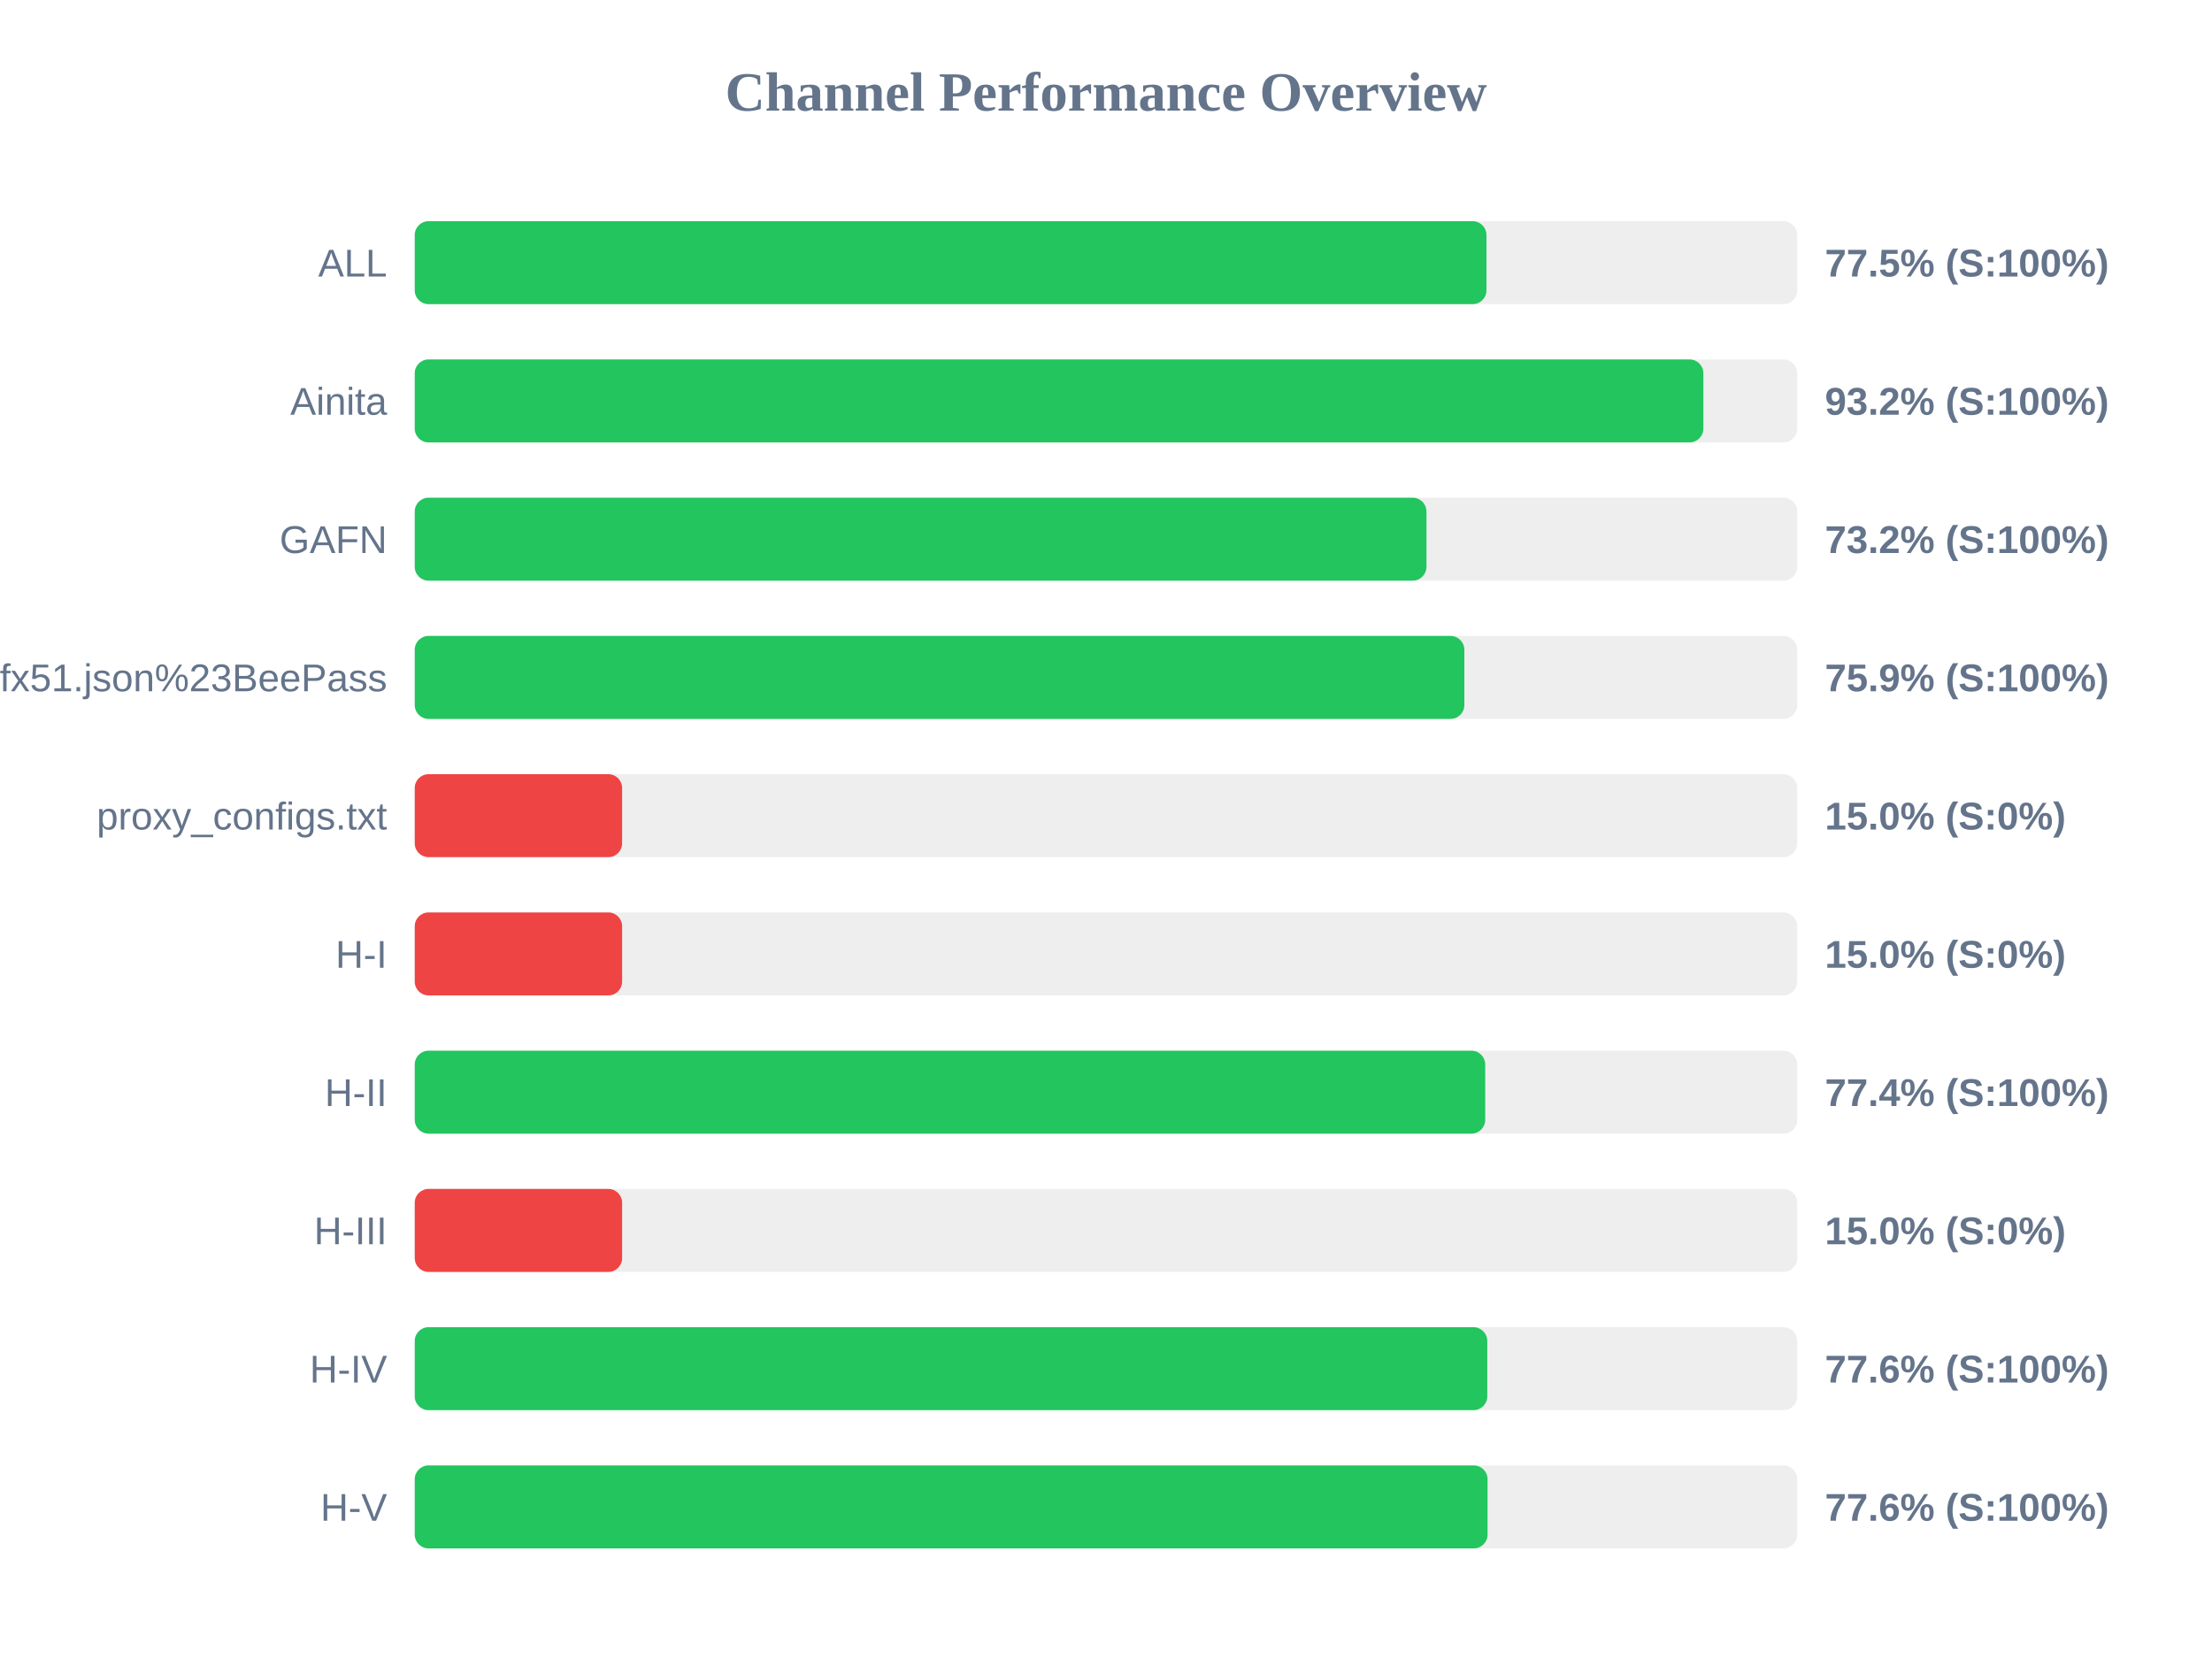
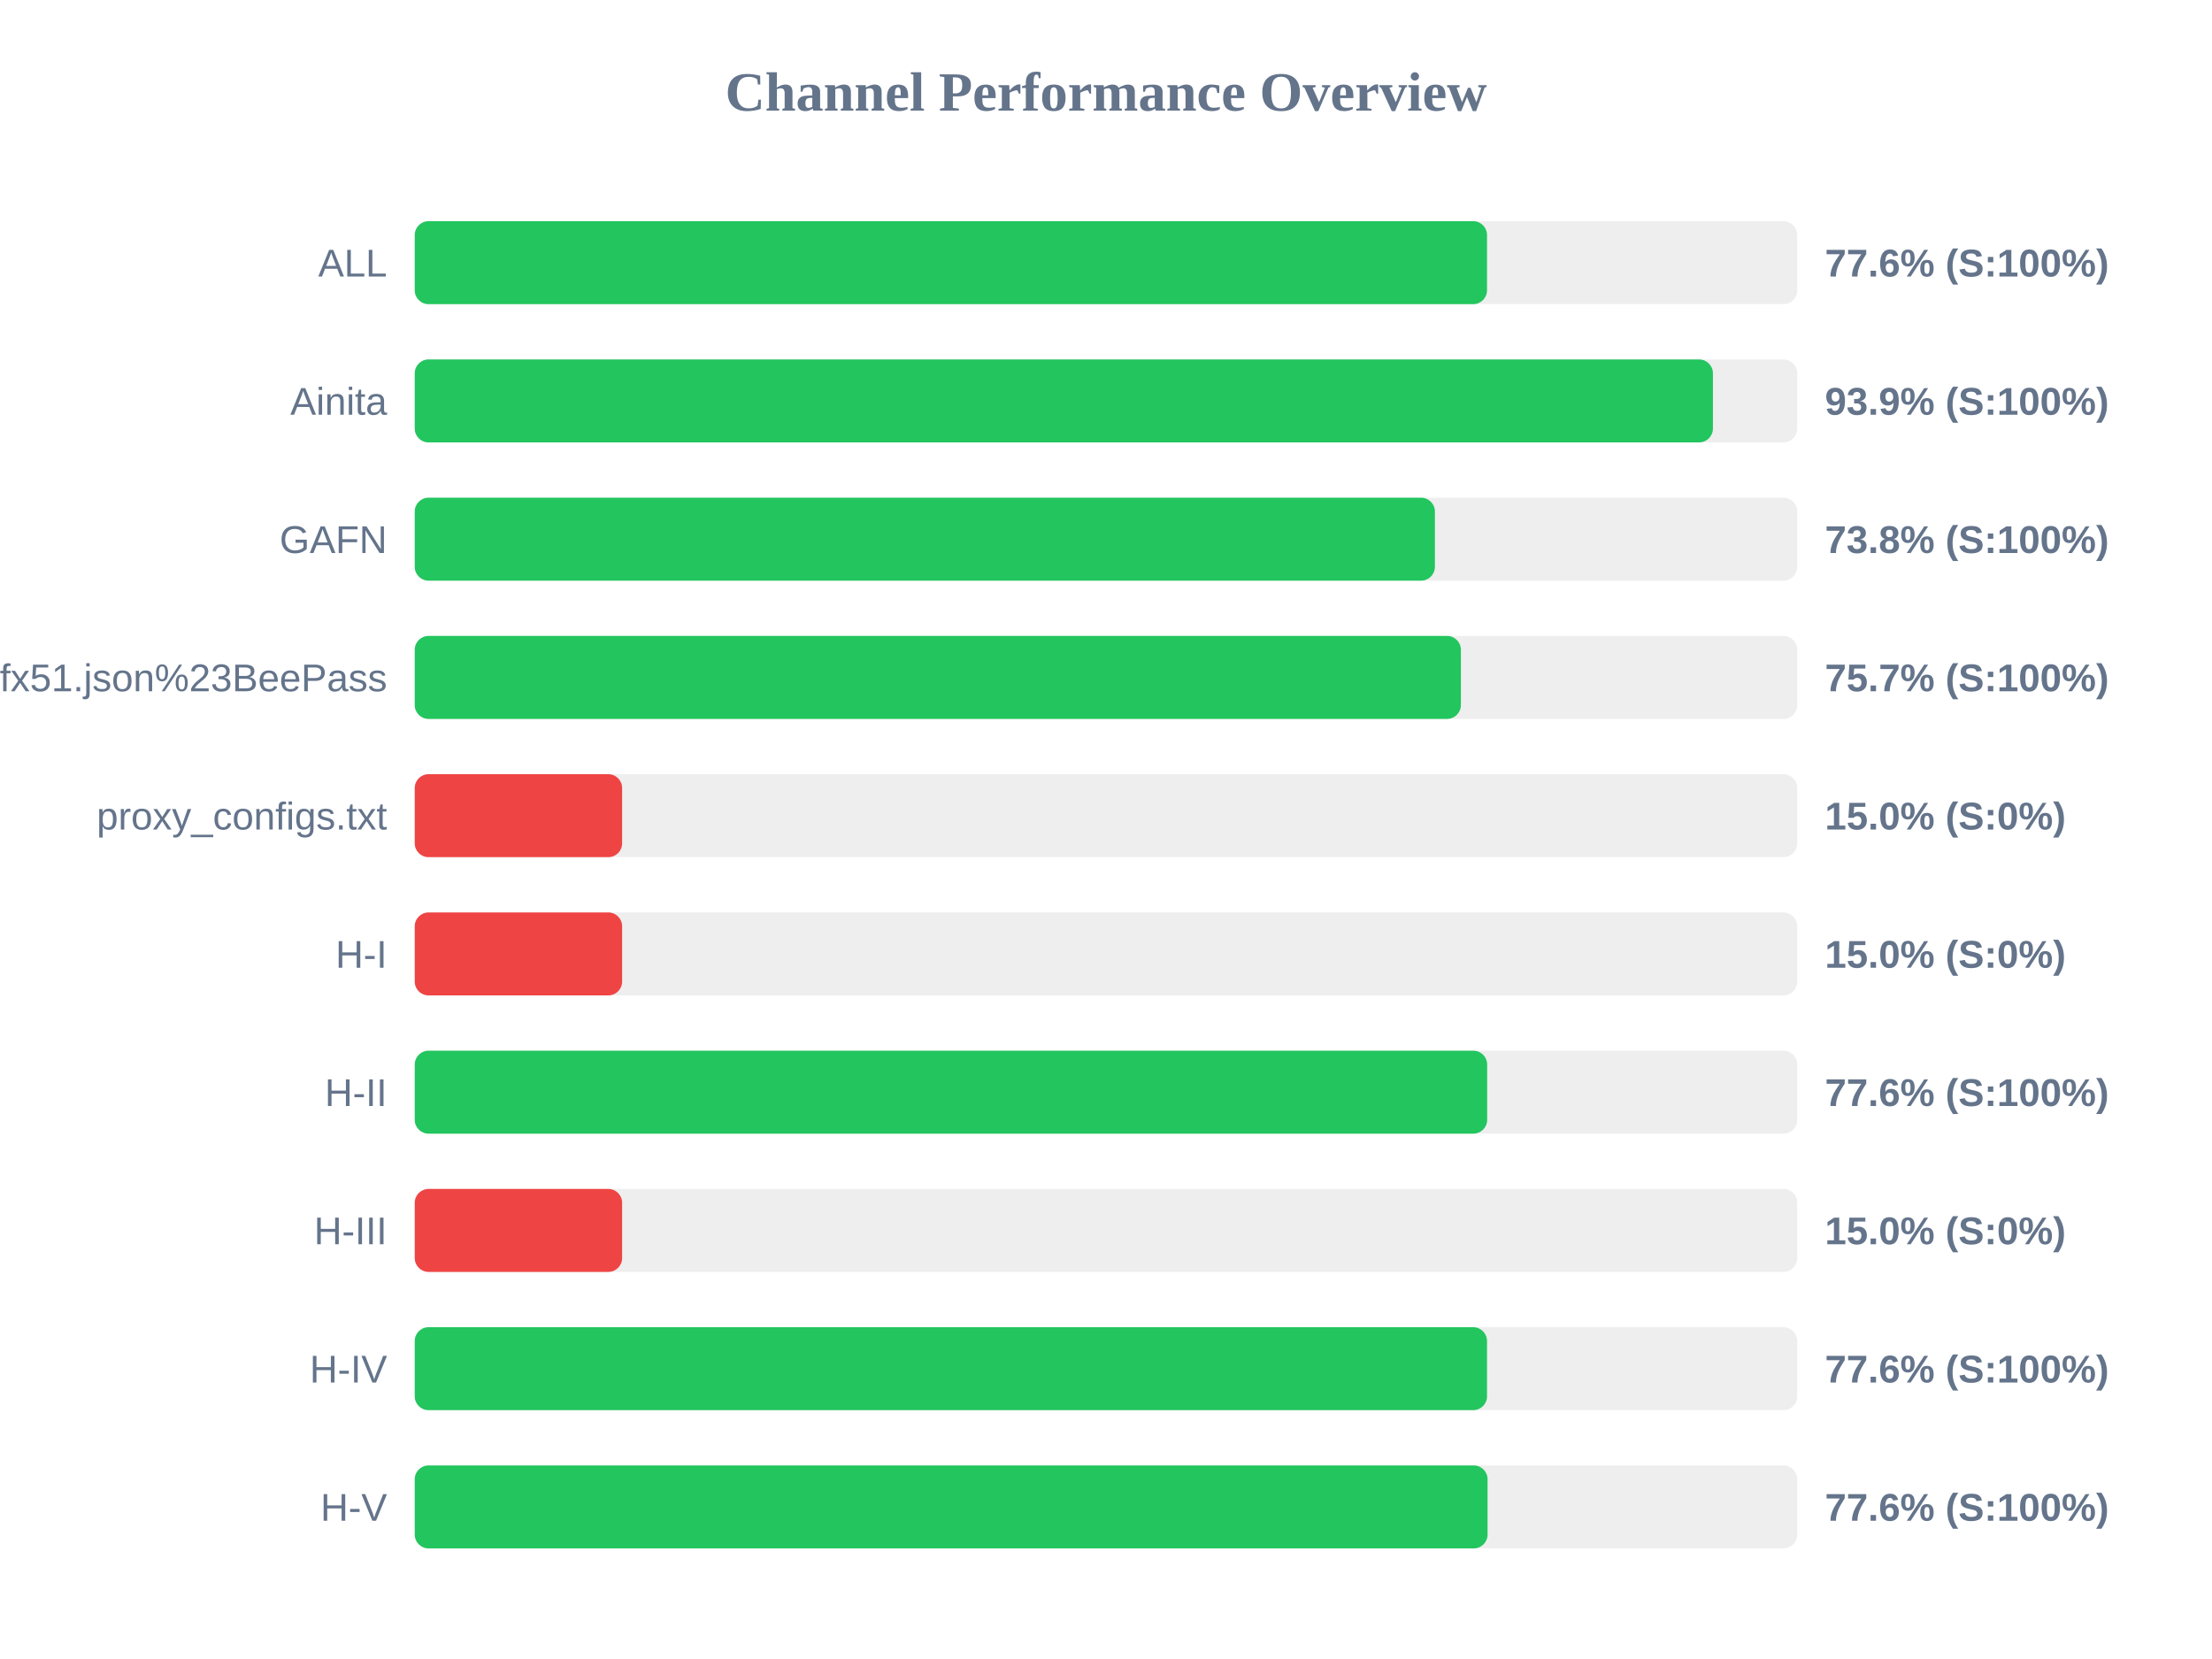
<svg xmlns="http://www.w3.org/2000/svg" width="800" height="600" version="1.1">
  <style>
        .row { font: 14px Arial; fill: #64748b; }
        .score { font: bold 14px Arial; fill: #64748b; }
    </style>
  <text x="400" y="40" text-anchor="middle" font-size="20px" font-weight="bold" fill="#64748b">Channel Performance Overview</text>
  <rect x="150" y="80" width="500" height="30" fill="#eee" rx="5" />
-   <rect x="150" y="80" width="387.6" height="30" fill="#22c55e" rx="5" />
+   <rect x="150" y="80" width="387.8" height="30" fill="#22c55e" rx="5" />
  <text x="140" y="100" text-anchor="end" class="row">ALL</text>
-   <text x="660" y="100" text-anchor="start" class="score">77.5% (S:100%)</text>
+   <text x="660" y="100" text-anchor="start" class="score">77.6% (S:100%)</text>
  <rect x="150" y="130" width="500" height="30" fill="#eee" rx="5" />
-   <rect x="150" y="130" width="466.05" height="30" fill="#22c55e" rx="5" />
+   <rect x="150" y="130" width="469.5" height="30" fill="#22c55e" rx="5" />
  <text x="140" y="150" text-anchor="end" class="row">Ainita</text>
-   <text x="660" y="150" text-anchor="start" class="score">93.2% (S:100%)</text>
+   <text x="660" y="150" text-anchor="start" class="score">93.9% (S:100%)</text>
  <rect x="150" y="180" width="500" height="30" fill="#eee" rx="5" />
-   <rect x="150" y="180" width="365.9" height="30" fill="#22c55e" rx="5" />
+   <rect x="150" y="180" width="368.95" height="30" fill="#22c55e" rx="5" />
  <text x="140" y="200" text-anchor="end" class="row">GAFN</text>
-   <text x="660" y="200" text-anchor="start" class="score">73.2% (S:100%)</text>
+   <text x="660" y="200" text-anchor="start" class="score">73.8% (S:100%)</text>
  <rect x="150" y="230" width="500" height="30" fill="#eee" rx="5" />
-   <rect x="150" y="230" width="379.6" height="30" fill="#22c55e" rx="5" />
+   <rect x="150" y="230" width="378.35" height="30" fill="#22c55e" rx="5" />
  <text x="140" y="250" text-anchor="end" class="row">sub?s=ssconf%3A%2F%2Fs3.amazonaws.com%2Fbeedynconprd%2Fzf38bv6oxi1nv3wfkpmxyfl8yj5fargza3foantoalu16vznl0ckxx7bgf1ufx51.json%23BeePass</text>
-   <text x="660" y="250" text-anchor="start" class="score">75.9% (S:100%)</text>
+   <text x="660" y="250" text-anchor="start" class="score">75.7% (S:100%)</text>
  <rect x="150" y="280" width="500" height="30" fill="#eee" rx="5" />
  <rect x="150" y="280" width="75.0" height="30" fill="#ef4444" rx="5" />
  <text x="140" y="300" text-anchor="end" class="row">proxy_configs.txt</text>
  <text x="660" y="300" text-anchor="start" class="score">15.0% (S:0%)</text>
  <rect x="150" y="330" width="500" height="30" fill="#eee" rx="5" />
  <rect x="150" y="330" width="75.0" height="30" fill="#ef4444" rx="5" />
  <text x="140" y="350" text-anchor="end" class="row">H-I</text>
  <text x="660" y="350" text-anchor="start" class="score">15.0% (S:0%)</text>
  <rect x="150" y="380" width="500" height="30" fill="#eee" rx="5" />
-   <rect x="150" y="380" width="387.15" height="30" fill="#22c55e" rx="5" />
+   <rect x="150" y="380" width="387.85" height="30" fill="#22c55e" rx="5" />
  <text x="140" y="400" text-anchor="end" class="row">H-II</text>
-   <text x="660" y="400" text-anchor="start" class="score">77.4% (S:100%)</text>
+   <text x="660" y="400" text-anchor="start" class="score">77.6% (S:100%)</text>
  <rect x="150" y="430" width="500" height="30" fill="#eee" rx="5" />
  <rect x="150" y="430" width="75.0" height="30" fill="#ef4444" rx="5" />
  <text x="140" y="450" text-anchor="end" class="row">H-III</text>
  <text x="660" y="450" text-anchor="start" class="score">15.0% (S:0%)</text>
  <rect x="150" y="480" width="500" height="30" fill="#eee" rx="5" />
-   <rect x="150" y="480" width="387.9" height="30" fill="#22c55e" rx="5" />
+   <rect x="150" y="480" width="387.8" height="30" fill="#22c55e" rx="5" />
  <text x="140" y="500" text-anchor="end" class="row">H-IV</text>
  <text x="660" y="500" text-anchor="start" class="score">77.6% (S:100%)</text>
  <rect x="150" y="530" width="500" height="30" fill="#eee" rx="5" />
  <rect x="150" y="530" width="388.0" height="30" fill="#22c55e" rx="5" />
  <text x="140" y="550" text-anchor="end" class="row">H-V</text>
  <text x="660" y="550" text-anchor="start" class="score">77.6% (S:100%)</text>
</svg>
